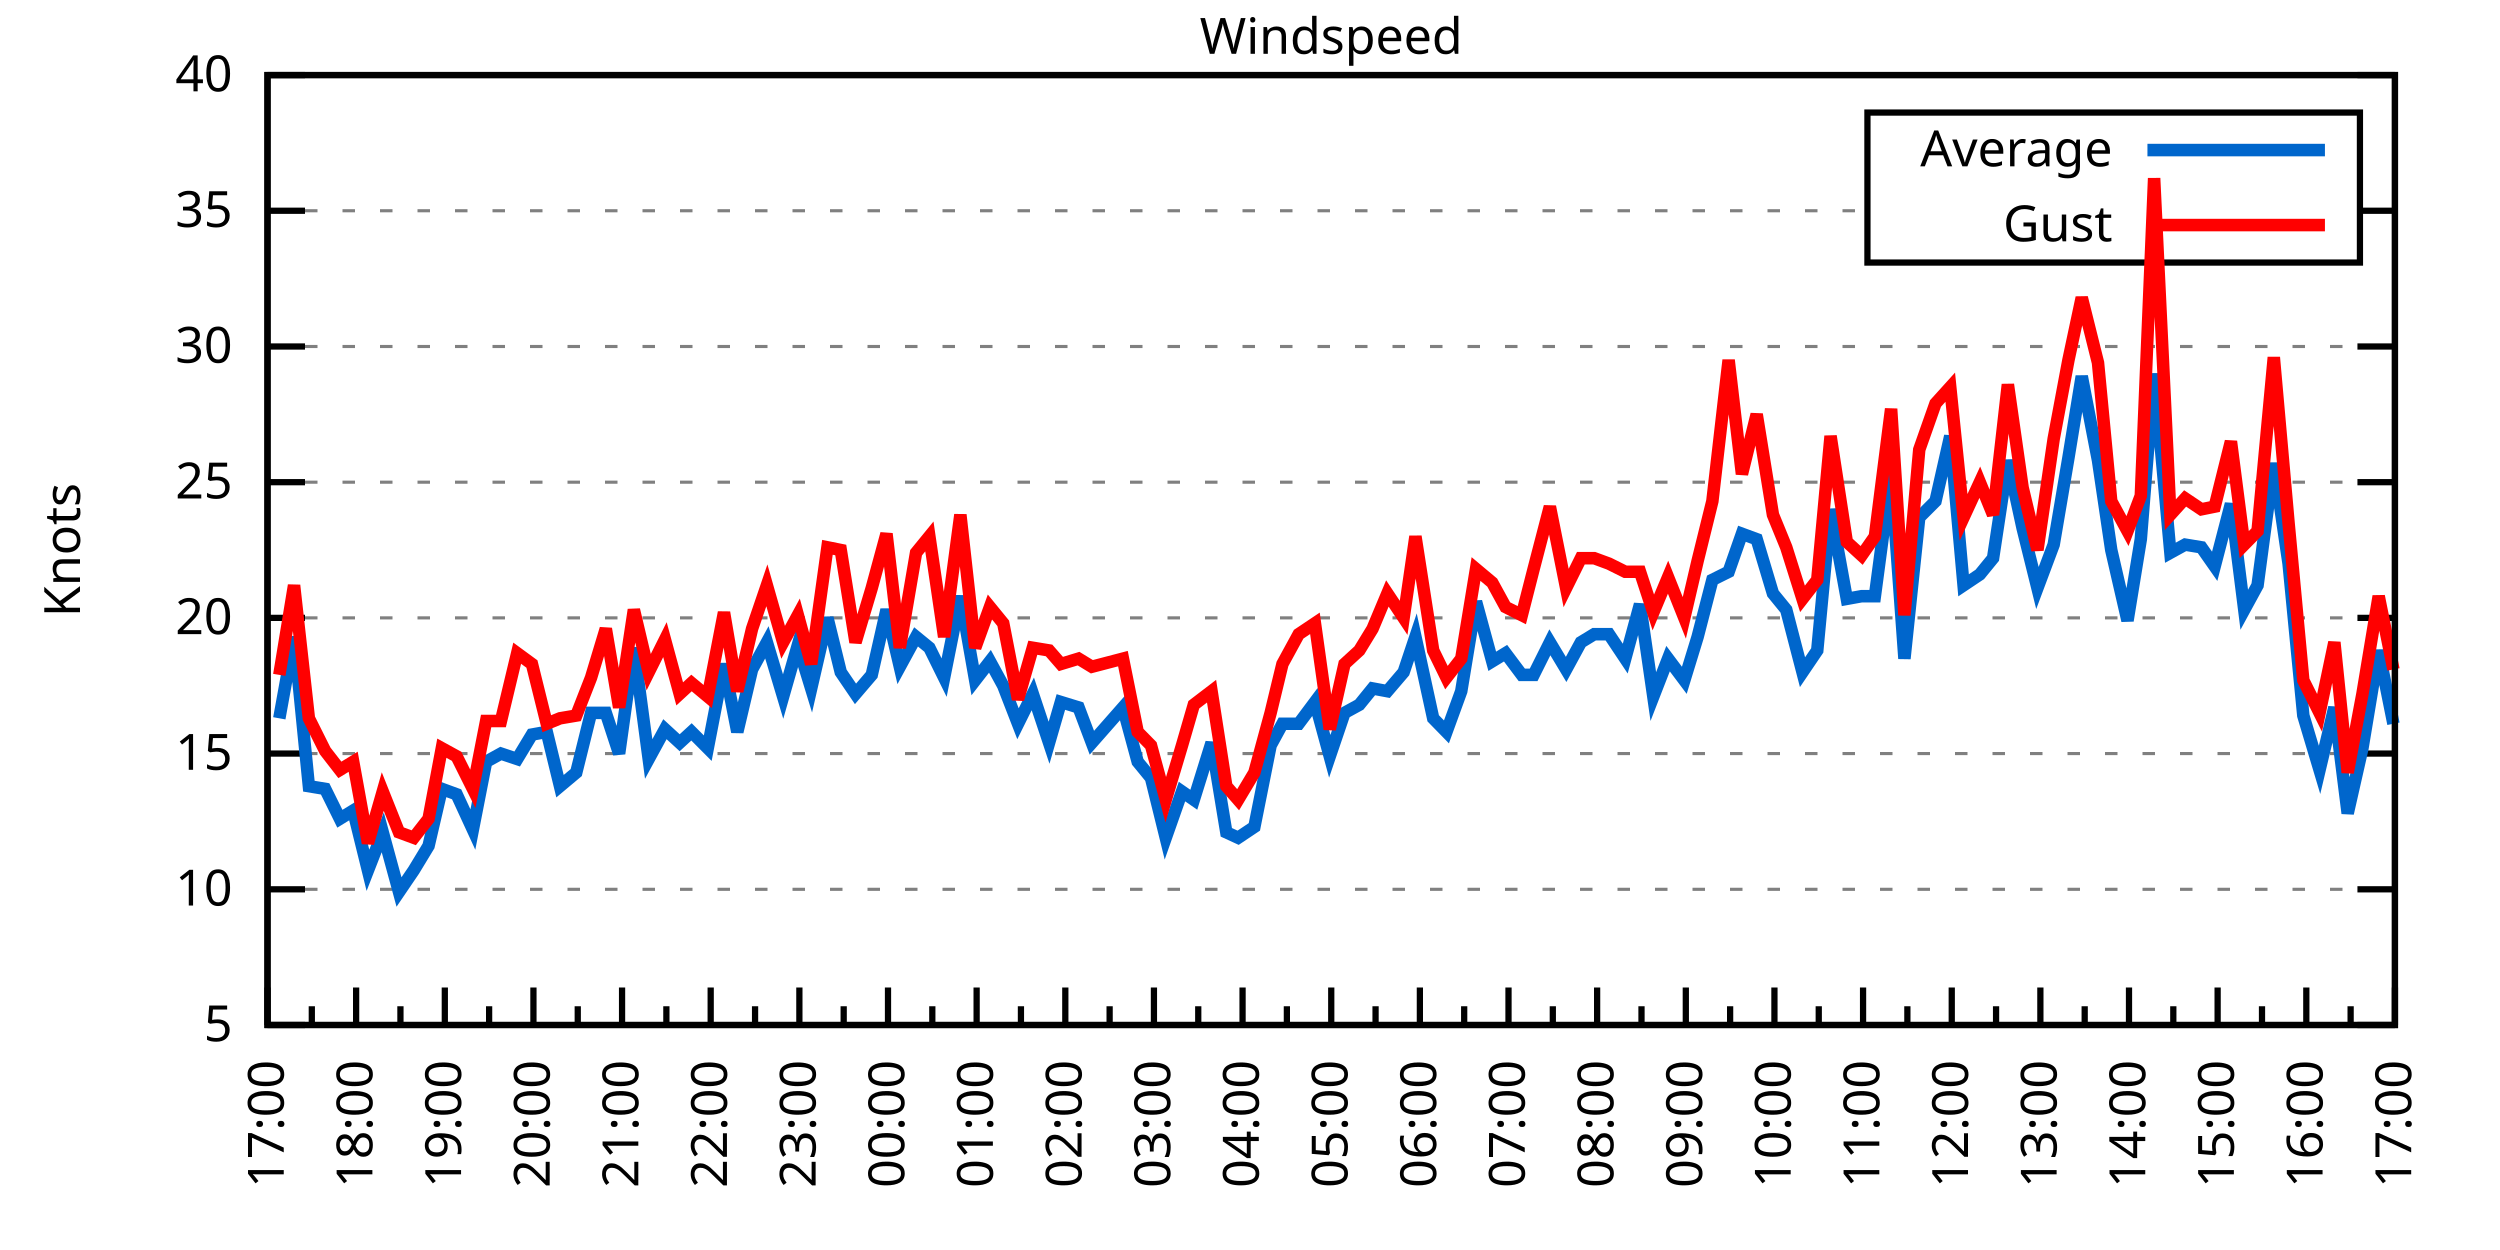
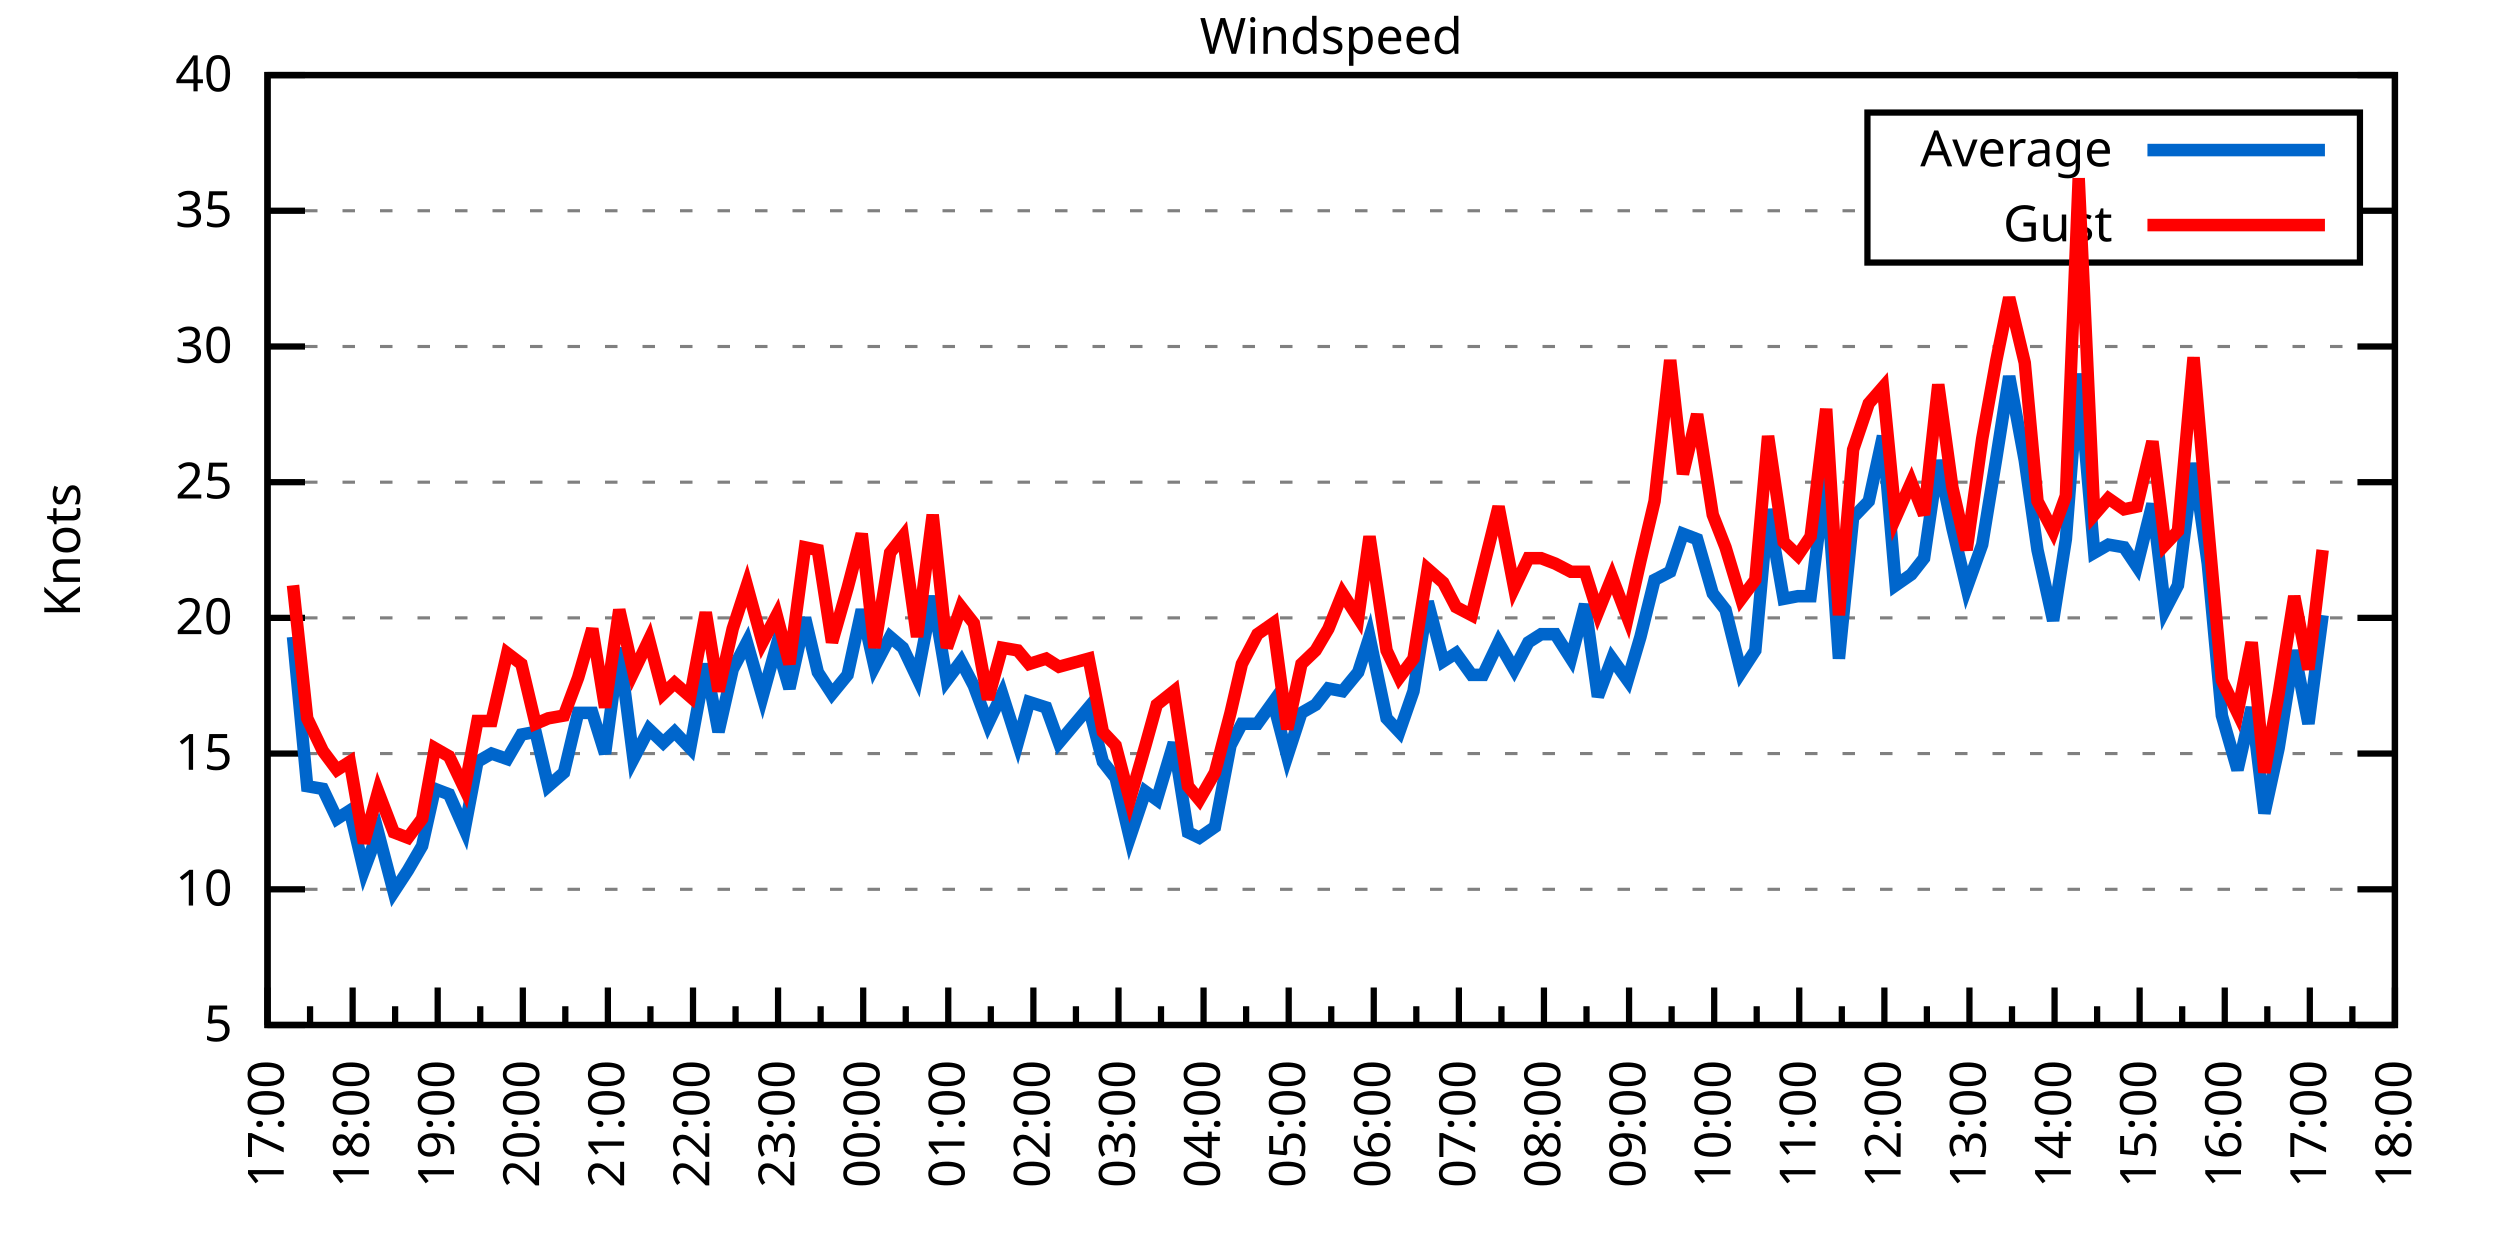
<svg xmlns="http://www.w3.org/2000/svg" xmlns:xlink="http://www.w3.org/1999/xlink" width="400" height="200" viewBox="0 0 400 200">
  <g id="gnuplot_canvas">
    <rect x="0" y="0" width="400" height="200" fill="none" />
    <defs>
      <circle id="gpDot" r="0.5" stroke-width="0.5" stroke="currentColor" />
      <path id="gpPt0" stroke-width="0.333" stroke="currentColor" d="M-1,0 h2 M0,-1 v2" />
      <path id="gpPt1" stroke-width="0.333" stroke="currentColor" d="M-1,-1 L1,1 M1,-1 L-1,1" />
      <path id="gpPt2" stroke-width="0.333" stroke="currentColor" d="M-1,0 L1,0 M0,-1 L0,1 M-1,-1 L1,1 M-1,1 L1,-1" />
      <rect id="gpPt3" stroke-width="0.333" stroke="currentColor" x="-1" y="-1" width="2" height="2" />
      <rect id="gpPt4" stroke-width="0.333" stroke="currentColor" fill="currentColor" x="-1" y="-1" width="2" height="2" />
      <circle id="gpPt5" stroke-width="0.333" stroke="currentColor" cx="0" cy="0" r="1" />
      <use xlink:href="#gpPt5" id="gpPt6" fill="currentColor" stroke="none" />
      <path id="gpPt7" stroke-width="0.333" stroke="currentColor" d="M0,-1.33 L-1.33,0.67 L1.33,0.67 z" />
      <use xlink:href="#gpPt7" id="gpPt8" fill="currentColor" stroke="none" />
      <use xlink:href="#gpPt7" id="gpPt9" stroke="currentColor" transform="rotate(180)" />
      <use xlink:href="#gpPt9" id="gpPt10" fill="currentColor" stroke="none" />
      <use xlink:href="#gpPt3" id="gpPt11" stroke="currentColor" transform="rotate(45)" />
      <use xlink:href="#gpPt11" id="gpPt12" fill="currentColor" stroke="none" />
      <path id="gpPt13" stroke-width="0.333" stroke="currentColor" d="M0,1.330 L1.265,0.411 L0.782,-1.067 L-0.782,-1.076 L-1.265,0.411 z" />
      <use xlink:href="#gpPt13" id="gpPt14" fill="currentColor" stroke="none" />
      <filter id="textbox" filterUnits="objectBoundingBox" x="0" y="0" height="1" width="1">
        <feFlood flood-color="white" flood-opacity="1" result="bgnd" />
        <feComposite in="SourceGraphic" in2="bgnd" operator="atop" />
      </filter>
      <filter id="greybox" filterUnits="objectBoundingBox" x="0" y="0" height="1" width="1">
        <feFlood flood-color="lightgrey" flood-opacity="1" result="grey" />
        <feComposite in="SourceGraphic" in2="grey" operator="atop" />
      </filter>
    </defs>
    <g fill="none" color="white" stroke="currentColor" stroke-width="1.00" stroke-linecap="butt" stroke-linejoin="miter">
</g>
    <g fill="none" color="black" stroke="currentColor" stroke-width="1.00" stroke-linecap="butt" stroke-linejoin="miter">
      <g stroke="none" shape-rendering="crispEdges">
        <polygon fill="rgb(255, 255, 255)" points="42.80,164.00 383.18,164.00 383.18,12.02 42.80,12.02 " />
      </g>
    </g>
    <g fill="none" color="black" stroke="currentColor" stroke-width="1.00" stroke-linecap="butt" stroke-linejoin="miter">
</g>
    <g fill="none" color="black" stroke="black" stroke-width="0.50" stroke-linecap="butt" stroke-linejoin="miter">
</g>
    <g fill="none" color="gray" stroke="currentColor" stroke-width="0.50" stroke-linecap="butt" stroke-linejoin="miter">
      <path stroke="gray" stroke-dasharray="2,4" class="gridline" d="M42.80,164.00 L383.19,164.00  " />
    </g>
    <g fill="none" color="gray" stroke="gray" stroke-width="1.00" stroke-linecap="butt" stroke-linejoin="miter">
</g>
    <g fill="none" color="black" stroke="currentColor" stroke-width="1.00" stroke-linecap="butt" stroke-linejoin="miter">
      <path stroke="black" d="M42.80,164.00 L48.80,164.00 M383.19,164.00 L377.19,164.00  " />
      <g transform="translate(37.20,166.60)" stroke="none" fill="black" font-family="Sans" font-size="8.00" text-anchor="end">
        <text>
          <tspan font-family="Sans"> 5</tspan>
        </text>
      </g>
    </g>
    <g fill="none" color="black" stroke="currentColor" stroke-width="1.00" stroke-linecap="butt" stroke-linejoin="miter">
</g>
    <g fill="none" color="black" stroke="black" stroke-width="0.50" stroke-linecap="butt" stroke-linejoin="miter">
</g>
    <g fill="none" color="gray" stroke="currentColor" stroke-width="0.50" stroke-linecap="butt" stroke-linejoin="miter">
      <path stroke="gray" stroke-dasharray="2,4" class="gridline" d="M42.80,142.29 L383.19,142.29  " />
    </g>
    <g fill="none" color="gray" stroke="gray" stroke-width="1.00" stroke-linecap="butt" stroke-linejoin="miter">
</g>
    <g fill="none" color="black" stroke="currentColor" stroke-width="1.00" stroke-linecap="butt" stroke-linejoin="miter">
      <path stroke="black" d="M42.80,142.29 L48.80,142.29 M383.19,142.29 L377.19,142.29  " />
      <g transform="translate(37.20,144.89)" stroke="none" fill="black" font-family="Sans" font-size="8.00" text-anchor="end">
        <text>
          <tspan font-family="Sans"> 10</tspan>
        </text>
      </g>
    </g>
    <g fill="none" color="black" stroke="currentColor" stroke-width="1.00" stroke-linecap="butt" stroke-linejoin="miter">
</g>
    <g fill="none" color="black" stroke="black" stroke-width="0.50" stroke-linecap="butt" stroke-linejoin="miter">
</g>
    <g fill="none" color="gray" stroke="currentColor" stroke-width="0.50" stroke-linecap="butt" stroke-linejoin="miter">
      <path stroke="gray" stroke-dasharray="2,4" class="gridline" d="M42.80,120.57 L383.19,120.57  " />
    </g>
    <g fill="none" color="gray" stroke="gray" stroke-width="1.00" stroke-linecap="butt" stroke-linejoin="miter">
</g>
    <g fill="none" color="black" stroke="currentColor" stroke-width="1.00" stroke-linecap="butt" stroke-linejoin="miter">
      <path stroke="black" d="M42.80,120.57 L48.80,120.57 M383.19,120.57 L377.19,120.57  " />
      <g transform="translate(37.20,123.17)" stroke="none" fill="black" font-family="Sans" font-size="8.00" text-anchor="end">
        <text>
          <tspan font-family="Sans"> 15</tspan>
        </text>
      </g>
    </g>
    <g fill="none" color="black" stroke="currentColor" stroke-width="1.00" stroke-linecap="butt" stroke-linejoin="miter">
</g>
    <g fill="none" color="black" stroke="black" stroke-width="0.50" stroke-linecap="butt" stroke-linejoin="miter">
</g>
    <g fill="none" color="gray" stroke="currentColor" stroke-width="0.50" stroke-linecap="butt" stroke-linejoin="miter">
      <path stroke="gray" stroke-dasharray="2,4" class="gridline" d="M42.80,98.86 L383.19,98.86  " />
    </g>
    <g fill="none" color="gray" stroke="gray" stroke-width="1.00" stroke-linecap="butt" stroke-linejoin="miter">
</g>
    <g fill="none" color="black" stroke="currentColor" stroke-width="1.00" stroke-linecap="butt" stroke-linejoin="miter">
      <path stroke="black" d="M42.80,98.86 L48.80,98.86 M383.19,98.86 L377.19,98.86  " />
      <g transform="translate(37.20,101.46)" stroke="none" fill="black" font-family="Sans" font-size="8.00" text-anchor="end">
        <text>
          <tspan font-family="Sans"> 20</tspan>
        </text>
      </g>
    </g>
    <g fill="none" color="black" stroke="currentColor" stroke-width="1.00" stroke-linecap="butt" stroke-linejoin="miter">
</g>
    <g fill="none" color="black" stroke="black" stroke-width="0.50" stroke-linecap="butt" stroke-linejoin="miter">
</g>
    <g fill="none" color="gray" stroke="currentColor" stroke-width="0.50" stroke-linecap="butt" stroke-linejoin="miter">
      <path stroke="gray" stroke-dasharray="2,4" class="gridline" d="M42.80,77.15 L383.19,77.15  " />
    </g>
    <g fill="none" color="gray" stroke="gray" stroke-width="1.00" stroke-linecap="butt" stroke-linejoin="miter">
</g>
    <g fill="none" color="black" stroke="currentColor" stroke-width="1.00" stroke-linecap="butt" stroke-linejoin="miter">
      <path stroke="black" d="M42.80,77.15 L48.80,77.15 M383.19,77.15 L377.19,77.15  " />
      <g transform="translate(37.20,79.75)" stroke="none" fill="black" font-family="Sans" font-size="8.00" text-anchor="end">
        <text>
          <tspan font-family="Sans"> 25</tspan>
        </text>
      </g>
    </g>
    <g fill="none" color="black" stroke="currentColor" stroke-width="1.00" stroke-linecap="butt" stroke-linejoin="miter">
</g>
    <g fill="none" color="black" stroke="black" stroke-width="0.50" stroke-linecap="butt" stroke-linejoin="miter">
</g>
    <g fill="none" color="gray" stroke="currentColor" stroke-width="0.50" stroke-linecap="butt" stroke-linejoin="miter">
      <path stroke="gray" stroke-dasharray="2,4" class="gridline" d="M42.80,55.44 L383.19,55.44  " />
    </g>
    <g fill="none" color="gray" stroke="gray" stroke-width="1.00" stroke-linecap="butt" stroke-linejoin="miter">
</g>
    <g fill="none" color="black" stroke="currentColor" stroke-width="1.00" stroke-linecap="butt" stroke-linejoin="miter">
      <path stroke="black" d="M42.80,55.44 L48.80,55.44 M383.19,55.44 L377.19,55.44  " />
      <g transform="translate(37.20,58.04)" stroke="none" fill="black" font-family="Sans" font-size="8.00" text-anchor="end">
        <text>
          <tspan font-family="Sans"> 30</tspan>
        </text>
      </g>
    </g>
    <g fill="none" color="black" stroke="currentColor" stroke-width="1.00" stroke-linecap="butt" stroke-linejoin="miter">
</g>
    <g fill="none" color="black" stroke="black" stroke-width="0.50" stroke-linecap="butt" stroke-linejoin="miter">
</g>
    <g fill="none" color="gray" stroke="currentColor" stroke-width="0.50" stroke-linecap="butt" stroke-linejoin="miter">
      <path stroke="gray" stroke-dasharray="2,4" class="gridline" d="M42.80,33.72 L298.79,33.72 M377.59,33.72 L383.19,33.72  " />
    </g>
    <g fill="none" color="gray" stroke="gray" stroke-width="1.00" stroke-linecap="butt" stroke-linejoin="miter">
</g>
    <g fill="none" color="black" stroke="currentColor" stroke-width="1.00" stroke-linecap="butt" stroke-linejoin="miter">
      <path stroke="black" d="M42.80,33.72 L48.80,33.72 M383.19,33.72 L377.19,33.72  " />
      <g transform="translate(37.20,36.32)" stroke="none" fill="black" font-family="Sans" font-size="8.00" text-anchor="end">
        <text>
          <tspan font-family="Sans"> 35</tspan>
        </text>
      </g>
    </g>
    <g fill="none" color="black" stroke="currentColor" stroke-width="1.00" stroke-linecap="butt" stroke-linejoin="miter">
</g>
    <g fill="none" color="black" stroke="black" stroke-width="0.50" stroke-linecap="butt" stroke-linejoin="miter">
</g>
    <g fill="none" color="gray" stroke="currentColor" stroke-width="0.50" stroke-linecap="butt" stroke-linejoin="miter">
      <path stroke="gray" stroke-dasharray="2,4" class="gridline" d="M42.80,12.01 L383.19,12.01  " />
    </g>
    <g fill="none" color="gray" stroke="gray" stroke-width="1.00" stroke-linecap="butt" stroke-linejoin="miter">
</g>
    <g fill="none" color="black" stroke="currentColor" stroke-width="1.00" stroke-linecap="butt" stroke-linejoin="miter">
      <path stroke="black" d="M42.80,12.01 L48.80,12.01 M383.19,12.01 L377.19,12.01  " />
      <g transform="translate(37.20,14.61)" stroke="none" fill="black" font-family="Sans" font-size="8.00" text-anchor="end">
        <text>
          <tspan font-family="Sans"> 40</tspan>
        </text>
      </g>
    </g>
    <g fill="none" color="black" stroke="currentColor" stroke-width="1.00" stroke-linecap="butt" stroke-linejoin="miter">
      <path stroke="black" d="M42.80,164.00 L42.80,158.00  " />
      <g transform="translate(45.40,169.60) rotate(270)" stroke="none" fill="black" font-family="Sans" font-size="8.00" text-anchor="end">
        <text>
          <tspan font-family="Sans">17:00</tspan>
        </text>
      </g>
    </g>
    <g fill="none" color="black" stroke="currentColor" stroke-width="1.00" stroke-linecap="butt" stroke-linejoin="miter">
-       <path stroke="black" d="M49.89,164.00 L49.89,161.00 M56.98,164.00 L56.98,158.00  " />
-       <g transform="translate(59.58,169.60) rotate(270)" stroke="none" fill="black" font-family="Sans" font-size="8.00" text-anchor="end">
+       <path stroke="black" d="M49.61,164.00 L49.61,161.00 M56.42,164.00 L56.42,158.00  " />
+       <g transform="translate(59.02,169.60) rotate(270)" stroke="none" fill="black" font-family="Sans" font-size="8.00" text-anchor="end">
        <text>
          <tspan font-family="Sans">18:00</tspan>
        </text>
      </g>
    </g>
    <g fill="none" color="black" stroke="currentColor" stroke-width="1.00" stroke-linecap="butt" stroke-linejoin="miter">
-       <path stroke="black" d="M64.07,164.00 L64.07,161.00 M71.17,164.00 L71.17,158.00  " />
-       <g transform="translate(73.77,169.60) rotate(270)" stroke="none" fill="black" font-family="Sans" font-size="8.00" text-anchor="end">
+       <path stroke="black" d="M63.22,164.00 L63.22,161.00 M70.03,164.00 L70.03,158.00  " />
+       <g transform="translate(72.63,169.60) rotate(270)" stroke="none" fill="black" font-family="Sans" font-size="8.00" text-anchor="end">
        <text>
          <tspan font-family="Sans">19:00</tspan>
        </text>
      </g>
    </g>
    <g fill="none" color="black" stroke="currentColor" stroke-width="1.00" stroke-linecap="butt" stroke-linejoin="miter">
-       <path stroke="black" d="M78.26,164.00 L78.26,161.00 M85.35,164.00 L85.35,158.00  " />
-       <g transform="translate(87.95,169.60) rotate(270)" stroke="none" fill="black" font-family="Sans" font-size="8.00" text-anchor="end">
+       <path stroke="black" d="M76.84,164.00 L76.84,161.00 M83.65,164.00 L83.65,158.00  " />
+       <g transform="translate(86.25,169.60) rotate(270)" stroke="none" fill="black" font-family="Sans" font-size="8.00" text-anchor="end">
        <text>
          <tspan font-family="Sans">20:00</tspan>
        </text>
      </g>
    </g>
    <g fill="none" color="black" stroke="currentColor" stroke-width="1.00" stroke-linecap="butt" stroke-linejoin="miter">
-       <path stroke="black" d="M92.44,164.00 L92.44,161.00 M99.53,164.00 L99.53,158.00  " />
-       <g transform="translate(102.13,169.60) rotate(270)" stroke="none" fill="black" font-family="Sans" font-size="8.00" text-anchor="end">
+       <path stroke="black" d="M90.45,164.00 L90.45,161.00 M97.26,164.00 L97.26,158.00  " />
+       <g transform="translate(99.86,169.60) rotate(270)" stroke="none" fill="black" font-family="Sans" font-size="8.00" text-anchor="end">
        <text>
          <tspan font-family="Sans">21:00</tspan>
        </text>
      </g>
    </g>
    <g fill="none" color="black" stroke="currentColor" stroke-width="1.00" stroke-linecap="butt" stroke-linejoin="miter">
-       <path stroke="black" d="M106.62,164.00 L106.62,161.00 M113.71,164.00 L113.71,158.00  " />
-       <g transform="translate(116.31,169.60) rotate(270)" stroke="none" fill="black" font-family="Sans" font-size="8.00" text-anchor="end">
+       <path stroke="black" d="M104.07,164.00 L104.07,161.00 M110.88,164.00 L110.88,158.00  " />
+       <g transform="translate(113.48,169.60) rotate(270)" stroke="none" fill="black" font-family="Sans" font-size="8.00" text-anchor="end">
        <text>
          <tspan font-family="Sans">22:00</tspan>
        </text>
      </g>
    </g>
    <g fill="none" color="black" stroke="currentColor" stroke-width="1.00" stroke-linecap="butt" stroke-linejoin="miter">
-       <path stroke="black" d="M120.81,164.00 L120.81,161.00 M127.90,164.00 L127.90,158.00  " />
-       <g transform="translate(130.50,169.60) rotate(270)" stroke="none" fill="black" font-family="Sans" font-size="8.00" text-anchor="end">
+       <path stroke="black" d="M117.69,164.00 L117.69,161.00 M124.49,164.00 L124.49,158.00  " />
+       <g transform="translate(127.09,169.60) rotate(270)" stroke="none" fill="black" font-family="Sans" font-size="8.00" text-anchor="end">
        <text>
          <tspan font-family="Sans">23:00</tspan>
        </text>
      </g>
    </g>
    <g fill="none" color="black" stroke="currentColor" stroke-width="1.00" stroke-linecap="butt" stroke-linejoin="miter">
-       <path stroke="black" d="M134.99,164.00 L134.99,161.00 M142.08,164.00 L142.08,158.00  " />
-       <g transform="translate(144.68,169.60) rotate(270)" stroke="none" fill="black" font-family="Sans" font-size="8.00" text-anchor="end">
+       <path stroke="black" d="M131.30,164.00 L131.30,161.00 M138.11,164.00 L138.11,158.00  " />
+       <g transform="translate(140.71,169.60) rotate(270)" stroke="none" fill="black" font-family="Sans" font-size="8.00" text-anchor="end">
        <text>
          <tspan font-family="Sans">00:00</tspan>
        </text>
      </g>
    </g>
    <g fill="none" color="black" stroke="currentColor" stroke-width="1.00" stroke-linecap="butt" stroke-linejoin="miter">
-       <path stroke="black" d="M149.17,164.00 L149.17,161.00 M156.26,164.00 L156.26,158.00  " />
-       <g transform="translate(158.86,169.60) rotate(270)" stroke="none" fill="black" font-family="Sans" font-size="8.00" text-anchor="end">
+       <path stroke="black" d="M144.92,164.00 L144.92,161.00 M151.72,164.00 L151.72,158.00  " />
+       <g transform="translate(154.32,169.60) rotate(270)" stroke="none" fill="black" font-family="Sans" font-size="8.00" text-anchor="end">
        <text>
          <tspan font-family="Sans">01:00</tspan>
        </text>
      </g>
    </g>
    <g fill="none" color="black" stroke="currentColor" stroke-width="1.00" stroke-linecap="butt" stroke-linejoin="miter">
-       <path stroke="black" d="M163.35,164.00 L163.35,161.00 M170.45,164.00 L170.45,158.00  " />
-       <g transform="translate(173.05,169.60) rotate(270)" stroke="none" fill="black" font-family="Sans" font-size="8.00" text-anchor="end">
+       <path stroke="black" d="M158.53,164.00 L158.53,161.00 M165.34,164.00 L165.34,158.00  " />
+       <g transform="translate(167.94,169.60) rotate(270)" stroke="none" fill="black" font-family="Sans" font-size="8.00" text-anchor="end">
        <text>
          <tspan font-family="Sans">02:00</tspan>
        </text>
      </g>
    </g>
    <g fill="none" color="black" stroke="currentColor" stroke-width="1.00" stroke-linecap="butt" stroke-linejoin="miter">
-       <path stroke="black" d="M177.54,164.00 L177.54,161.00 M184.63,164.00 L184.63,158.00  " />
-       <g transform="translate(187.23,169.60) rotate(270)" stroke="none" fill="black" font-family="Sans" font-size="8.00" text-anchor="end">
+       <path stroke="black" d="M172.15,164.00 L172.15,161.00 M178.96,164.00 L178.96,158.00  " />
+       <g transform="translate(181.56,169.60) rotate(270)" stroke="none" fill="black" font-family="Sans" font-size="8.00" text-anchor="end">
        <text>
          <tspan font-family="Sans">03:00</tspan>
        </text>
      </g>
    </g>
    <g fill="none" color="black" stroke="currentColor" stroke-width="1.00" stroke-linecap="butt" stroke-linejoin="miter">
-       <path stroke="black" d="M191.72,164.00 L191.72,161.00 M198.81,164.00 L198.81,158.00  " />
-       <g transform="translate(201.41,169.60) rotate(270)" stroke="none" fill="black" font-family="Sans" font-size="8.00" text-anchor="end">
+       <path stroke="black" d="M185.76,164.00 L185.76,161.00 M192.57,164.00 L192.57,158.00  " />
+       <g transform="translate(195.17,169.60) rotate(270)" stroke="none" fill="black" font-family="Sans" font-size="8.00" text-anchor="end">
        <text>
          <tspan font-family="Sans">04:00</tspan>
        </text>
      </g>
    </g>
    <g fill="none" color="black" stroke="currentColor" stroke-width="1.00" stroke-linecap="butt" stroke-linejoin="miter">
-       <path stroke="black" d="M205.90,164.00 L205.90,161.00 M213.00,164.00 L213.00,158.00  " />
-       <g transform="translate(215.60,169.60) rotate(270)" stroke="none" fill="black" font-family="Sans" font-size="8.00" text-anchor="end">
+       <path stroke="black" d="M199.38,164.00 L199.38,161.00 M206.19,164.00 L206.19,158.00  " />
+       <g transform="translate(208.79,169.60) rotate(270)" stroke="none" fill="black" font-family="Sans" font-size="8.00" text-anchor="end">
        <text>
          <tspan font-family="Sans">05:00</tspan>
        </text>
      </g>
    </g>
    <g fill="none" color="black" stroke="currentColor" stroke-width="1.00" stroke-linecap="butt" stroke-linejoin="miter">
-       <path stroke="black" d="M220.09,164.00 L220.09,161.00 M227.18,164.00 L227.18,158.00  " />
-       <g transform="translate(229.78,169.60) rotate(270)" stroke="none" fill="black" font-family="Sans" font-size="8.00" text-anchor="end">
+       <path stroke="black" d="M213.00,164.00 L213.00,161.00 M219.80,164.00 L219.80,158.00  " />
+       <g transform="translate(222.40,169.60) rotate(270)" stroke="none" fill="black" font-family="Sans" font-size="8.00" text-anchor="end">
        <text>
          <tspan font-family="Sans">06:00</tspan>
        </text>
      </g>
    </g>
    <g fill="none" color="black" stroke="currentColor" stroke-width="1.00" stroke-linecap="butt" stroke-linejoin="miter">
-       <path stroke="black" d="M234.27,164.00 L234.27,161.00 M241.36,164.00 L241.36,158.00  " />
-       <g transform="translate(243.96,169.60) rotate(270)" stroke="none" fill="black" font-family="Sans" font-size="8.00" text-anchor="end">
+       <path stroke="black" d="M226.61,164.00 L226.61,161.00 M233.42,164.00 L233.42,158.00  " />
+       <g transform="translate(236.02,169.60) rotate(270)" stroke="none" fill="black" font-family="Sans" font-size="8.00" text-anchor="end">
        <text>
          <tspan font-family="Sans">07:00</tspan>
        </text>
      </g>
    </g>
    <g fill="none" color="black" stroke="currentColor" stroke-width="1.00" stroke-linecap="butt" stroke-linejoin="miter">
-       <path stroke="black" d="M248.45,164.00 L248.45,161.00 M255.54,164.00 L255.54,158.00  " />
-       <g transform="translate(258.14,169.60) rotate(270)" stroke="none" fill="black" font-family="Sans" font-size="8.00" text-anchor="end">
+       <path stroke="black" d="M240.23,164.00 L240.23,161.00 M247.03,164.00 L247.03,158.00  " />
+       <g transform="translate(249.63,169.60) rotate(270)" stroke="none" fill="black" font-family="Sans" font-size="8.00" text-anchor="end">
        <text>
          <tspan font-family="Sans">08:00</tspan>
        </text>
      </g>
    </g>
    <g fill="none" color="black" stroke="currentColor" stroke-width="1.00" stroke-linecap="butt" stroke-linejoin="miter">
-       <path stroke="black" d="M262.64,164.00 L262.64,161.00 M269.73,164.00 L269.73,158.00  " />
-       <g transform="translate(272.33,169.60) rotate(270)" stroke="none" fill="black" font-family="Sans" font-size="8.00" text-anchor="end">
+       <path stroke="black" d="M253.84,164.00 L253.84,161.00 M260.65,164.00 L260.65,158.00  " />
+       <g transform="translate(263.25,169.60) rotate(270)" stroke="none" fill="black" font-family="Sans" font-size="8.00" text-anchor="end">
        <text>
          <tspan font-family="Sans">09:00</tspan>
        </text>
      </g>
    </g>
    <g fill="none" color="black" stroke="currentColor" stroke-width="1.00" stroke-linecap="butt" stroke-linejoin="miter">
-       <path stroke="black" d="M276.82,164.00 L276.82,161.00 M283.91,164.00 L283.91,158.00  " />
-       <g transform="translate(286.51,169.60) rotate(270)" stroke="none" fill="black" font-family="Sans" font-size="8.00" text-anchor="end">
+       <path stroke="black" d="M267.46,164.00 L267.46,161.00 M274.27,164.00 L274.27,158.00  " />
+       <g transform="translate(276.87,169.60) rotate(270)" stroke="none" fill="black" font-family="Sans" font-size="8.00" text-anchor="end">
        <text>
          <tspan font-family="Sans">10:00</tspan>
        </text>
      </g>
    </g>
    <g fill="none" color="black" stroke="currentColor" stroke-width="1.00" stroke-linecap="butt" stroke-linejoin="miter">
-       <path stroke="black" d="M291.00,164.00 L291.00,161.00 M298.09,164.00 L298.09,158.00  " />
-       <g transform="translate(300.69,169.60) rotate(270)" stroke="none" fill="black" font-family="Sans" font-size="8.00" text-anchor="end">
+       <path stroke="black" d="M281.07,164.00 L281.07,161.00 M287.88,164.00 L287.88,158.00  " />
+       <g transform="translate(290.48,169.60) rotate(270)" stroke="none" fill="black" font-family="Sans" font-size="8.00" text-anchor="end">
        <text>
          <tspan font-family="Sans">11:00</tspan>
        </text>
      </g>
    </g>
    <g fill="none" color="black" stroke="currentColor" stroke-width="1.00" stroke-linecap="butt" stroke-linejoin="miter">
-       <path stroke="black" d="M305.18,164.00 L305.18,161.00 M312.28,164.00 L312.28,158.00  " />
-       <g transform="translate(314.88,169.60) rotate(270)" stroke="none" fill="black" font-family="Sans" font-size="8.00" text-anchor="end">
+       <path stroke="black" d="M294.69,164.00 L294.69,161.00 M301.50,164.00 L301.50,158.00  " />
+       <g transform="translate(304.10,169.60) rotate(270)" stroke="none" fill="black" font-family="Sans" font-size="8.00" text-anchor="end">
        <text>
          <tspan font-family="Sans">12:00</tspan>
        </text>
      </g>
    </g>
    <g fill="none" color="black" stroke="currentColor" stroke-width="1.00" stroke-linecap="butt" stroke-linejoin="miter">
-       <path stroke="black" d="M319.37,164.00 L319.37,161.00 M326.46,164.00 L326.46,158.00  " />
-       <g transform="translate(329.06,169.60) rotate(270)" stroke="none" fill="black" font-family="Sans" font-size="8.00" text-anchor="end">
+       <path stroke="black" d="M308.30,164.00 L308.30,161.00 M315.11,164.00 L315.11,158.00  " />
+       <g transform="translate(317.71,169.60) rotate(270)" stroke="none" fill="black" font-family="Sans" font-size="8.00" text-anchor="end">
        <text>
          <tspan font-family="Sans">13:00</tspan>
        </text>
      </g>
    </g>
    <g fill="none" color="black" stroke="currentColor" stroke-width="1.00" stroke-linecap="butt" stroke-linejoin="miter">
-       <path stroke="black" d="M333.55,164.00 L333.55,161.00 M340.64,164.00 L340.64,158.00  " />
-       <g transform="translate(343.24,169.60) rotate(270)" stroke="none" fill="black" font-family="Sans" font-size="8.00" text-anchor="end">
+       <path stroke="black" d="M321.92,164.00 L321.92,161.00 M328.73,164.00 L328.73,158.00  " />
+       <g transform="translate(331.33,169.60) rotate(270)" stroke="none" fill="black" font-family="Sans" font-size="8.00" text-anchor="end">
        <text>
          <tspan font-family="Sans">14:00</tspan>
        </text>
      </g>
    </g>
    <g fill="none" color="black" stroke="currentColor" stroke-width="1.00" stroke-linecap="butt" stroke-linejoin="miter">
-       <path stroke="black" d="M347.73,164.00 L347.73,161.00 M354.82,164.00 L354.82,158.00  " />
-       <g transform="translate(357.42,169.60) rotate(270)" stroke="none" fill="black" font-family="Sans" font-size="8.00" text-anchor="end">
+       <path stroke="black" d="M335.54,164.00 L335.54,161.00 M342.34,164.00 L342.34,158.00  " />
+       <g transform="translate(344.94,169.60) rotate(270)" stroke="none" fill="black" font-family="Sans" font-size="8.00" text-anchor="end">
        <text>
          <tspan font-family="Sans">15:00</tspan>
        </text>
      </g>
    </g>
    <g fill="none" color="black" stroke="currentColor" stroke-width="1.00" stroke-linecap="butt" stroke-linejoin="miter">
-       <path stroke="black" d="M361.92,164.00 L361.92,161.00 M369.01,164.00 L369.01,158.00  " />
-       <g transform="translate(371.61,169.60) rotate(270)" stroke="none" fill="black" font-family="Sans" font-size="8.00" text-anchor="end">
+       <path stroke="black" d="M349.15,164.00 L349.15,161.00 M355.96,164.00 L355.96,158.00  " />
+       <g transform="translate(358.56,169.60) rotate(270)" stroke="none" fill="black" font-family="Sans" font-size="8.00" text-anchor="end">
        <text>
          <tspan font-family="Sans">16:00</tspan>
        </text>
      </g>
    </g>
    <g fill="none" color="black" stroke="currentColor" stroke-width="1.00" stroke-linecap="butt" stroke-linejoin="miter">
-       <path stroke="black" d="M376.10,164.00 L376.10,161.00 M383.19,164.00 L383.19,158.00  " />
+       <path stroke="black" d="M362.77,164.00 L362.77,161.00 M369.57,164.00 L369.57,158.00  " />
+       <g transform="translate(372.17,169.60) rotate(270)" stroke="none" fill="black" font-family="Sans" font-size="8.00" text-anchor="end">
+         <text>
+           <tspan font-family="Sans">17:00</tspan>
+         </text>
+       </g>
+     </g>
+     <g fill="none" color="black" stroke="currentColor" stroke-width="1.00" stroke-linecap="butt" stroke-linejoin="miter">
+       <path stroke="black" d="M376.38,164.00 L376.38,161.00 M383.19,164.00 L383.19,158.00  " />
      <g transform="translate(385.79,169.60) rotate(270)" stroke="none" fill="black" font-family="Sans" font-size="8.00" text-anchor="end">
        <text>
-           <tspan font-family="Sans">17:00</tspan>
+           <tspan font-family="Sans">18:00</tspan>
        </text>
      </g>
    </g>
    <g fill="none" color="black" stroke="currentColor" stroke-width="1.00" stroke-linecap="butt" stroke-linejoin="miter">
</g>
    <g fill="none" color="black" stroke="currentColor" stroke-width="1.00" stroke-linecap="butt" stroke-linejoin="miter">
      <path stroke="black" d="M42.80,12.01 L42.80,164.00 L383.19,164.00 L383.19,12.01 L42.80,12.01 Z  " />
    </g>
    <g fill="none" color="black" stroke="currentColor" stroke-width="1.00" stroke-linecap="butt" stroke-linejoin="miter">
      <g transform="translate(12.80,88.01) rotate(270)" stroke="none" fill="black" font-family="Sans" font-size="8.00" text-anchor="middle">
        <text>
          <tspan font-family="Sans">Knots</tspan>
        </text>
      </g>
    </g>
    <g fill="none" color="black" stroke="currentColor" stroke-width="1.00" stroke-linecap="butt" stroke-linejoin="miter">
</g>
    <g fill="none" color="black" stroke="currentColor" stroke-width="1.00" stroke-linecap="butt" stroke-linejoin="miter">
      <path stroke="black" d="M298.79,42.01 L298.79,18.01 L377.59,18.01 L377.59,42.01 L298.79,42.01 Z  " />
    </g>
    <g id="Windspeed_plot_1">
      <g fill="none" color="white" stroke="black" stroke-width="2.00" stroke-linecap="butt" stroke-linejoin="miter">
</g>
      <g fill="none" color="black" stroke="currentColor" stroke-width="2.00" stroke-linecap="butt" stroke-linejoin="miter">
        <g transform="translate(337.99,26.61)" stroke="none" fill="black" font-family="Sans" font-size="8.00" text-anchor="end">
          <text>
            <tspan font-family="Sans">Average</tspan>
          </text>
        </g>
      </g>
      <g fill="none" color="black" stroke="currentColor" stroke-width="2.00" stroke-linecap="butt" stroke-linejoin="miter">
-         <path stroke="rgb(  0, 102, 204)" d="M343.59,24.01 L371.99,24.01 M44.69,114.93 L47.05,101.90 L49.42,125.79 L52.02,126.22 L54.38,131.00 L56.51,129.69   L58.87,139.25 L61.24,133.17 L63.84,142.72 L66.20,139.25 L68.57,135.34 L70.69,126.22 L73.06,127.09 L75.66,132.73   L77.78,121.88 L80.15,120.57 L82.75,121.44 L85.11,117.53 L87.48,117.10 L89.60,125.79 L92.20,123.61 L94.57,114.06   L96.93,114.06 L99.06,120.57 L101.42,103.64 L103.79,121.44 L106.39,116.67 L108.75,118.84 L110.64,117.10 L113.24,119.71   L115.84,106.24 L117.97,117.10 L120.33,107.11 L122.70,102.77 L125.30,111.45 L127.66,103.20 L129.79,110.15 L132.39,98.86   L134.52,107.55 L136.88,111.02 L139.48,107.98 L141.84,97.56 L143.97,106.68 L146.57,101.90 L148.70,103.64 L151.06,108.42   L153.66,95.39 L156.03,108.85 L158.39,105.81 L160.52,109.72 L162.88,115.80 L165.25,111.02 L167.85,118.84 L169.74,112.32   L172.57,113.19 L174.70,118.84 L179.67,113.19 L182.03,121.88 L184.16,124.48 L186.52,134.04 L189.12,126.65 L191.01,127.96   L193.85,118.84 L196.21,133.17 L198.10,134.04 L200.70,132.30 L203.30,119.27 L205.19,115.80 L207.79,115.80 L210.39,112.32   L212.76,121.01 L215.12,114.06 L217.49,112.76 L219.61,110.15 L221.98,110.59 L224.58,107.55 L226.47,101.90 L229.31,114.93   L231.43,117.10 L233.80,110.59 L236.16,96.26 L238.76,105.81 L240.89,104.51 L243.49,107.98 L245.38,107.98 L247.98,102.77   L250.58,107.11 L252.94,102.77 L255.07,101.47 L257.43,101.47 L260.04,105.38 L262.40,96.69 L264.53,111.45 L266.89,105.38   L269.49,108.85 L271.62,101.90 L273.98,92.78 L276.58,91.48 L278.71,85.40 L281.07,86.27 L283.67,94.95 L285.80,97.56   L288.40,107.55 L290.76,104.07 L292.89,81.49 L295.49,95.82 L297.86,95.39 L299.98,95.39 L302.58,75.85 L304.71,105.38   L307.08,82.79 L309.68,80.19 L312.04,69.77 L314.17,93.65 L316.77,91.91 L318.89,89.31 L321.26,73.67 L323.62,84.53   L325.99,94.08 L328.59,87.14 L330.95,73.24 L333.08,60.21 L335.68,73.67 L337.80,88.00 L340.40,99.30 L342.53,86.27   L344.66,59.78 L347.26,88.44 L349.62,87.14 L352.22,87.57 L354.35,90.61 L356.95,80.62 L359.08,97.56 L361.21,93.65   L363.81,74.11 L366.17,90.18 L368.53,114.49 L371.13,123.18 L373.50,113.19 L375.63,130.13 L377.99,119.71 L380.59,104.07   L382.95,115.80  " />
+         <path stroke="rgb(  0, 102, 204)" d="M343.59,24.01 L371.99,24.01 M46.88,101.90 L49.15,125.79 L51.65,126.22 L53.92,131.00 L55.96,129.69 L58.23,139.25   L60.50,133.17 L63.00,142.72 L65.27,139.25 L67.54,135.34 L69.58,126.22 L71.85,127.09 L74.34,132.73 L76.39,121.88   L78.65,120.57 L81.15,121.44 L83.42,117.53 L85.69,117.10 L87.73,125.79 L90.23,123.61 L92.50,114.06 L94.77,114.06   L96.81,120.57 L99.08,103.64 L101.35,121.44 L103.84,116.67 L106.11,118.84 L107.93,117.10 L110.42,119.71 L112.92,106.24   L114.96,117.10 L117.23,107.11 L119.50,102.77 L122.00,111.45 L124.27,103.20 L126.31,110.15 L128.81,98.86 L130.85,107.55   L133.12,111.02 L135.61,107.98 L137.88,97.56 L139.92,106.68 L142.42,101.90 L144.46,103.64 L146.73,108.42 L149.23,95.39   L151.50,108.85 L153.77,105.81 L155.81,109.72 L158.08,115.80 L160.35,111.02 L162.84,118.84 L164.66,112.32 L167.38,113.19   L169.43,118.84 L174.19,113.19 L176.46,121.88 L178.50,124.48 L180.77,134.04 L183.27,126.65 L185.08,127.96 L187.81,118.84   L190.08,133.17 L191.89,134.04 L194.39,132.30 L196.88,119.27 L198.70,115.80 L201.19,115.80 L203.69,112.32 L205.96,121.01   L208.23,114.06 L210.50,112.76 L212.54,110.15 L214.81,110.59 L217.31,107.55 L219.12,101.90 L221.85,114.93 L223.89,117.10   L226.16,110.59 L228.43,96.26 L230.92,105.81 L232.96,104.51 L235.46,107.98 L237.28,107.98 L239.77,102.77 L242.27,107.11   L244.54,102.77 L246.58,101.47 L248.85,101.47 L251.35,105.38 L253.61,96.69 L255.66,111.45 L257.93,105.38 L260.42,108.85   L262.47,101.90 L264.73,92.78 L267.23,91.48 L269.27,85.40 L271.54,86.27 L274.04,94.95 L276.08,97.56 L278.58,107.55   L280.85,104.07 L282.89,81.49 L285.38,95.82 L287.65,95.39 L289.70,95.39 L292.19,75.85 L294.23,105.38 L296.50,82.79   L299.00,80.19 L301.27,69.77 L303.31,93.65 L305.81,91.91 L307.85,89.31 L310.12,73.67 L312.39,84.53 L314.66,94.08   L317.15,87.14 L319.42,73.24 L321.47,60.21 L323.96,73.67 L326.00,88.00 L328.50,99.30 L330.54,86.27 L332.59,59.78   L335.08,88.44 L337.35,87.14 L339.85,87.57 L341.89,90.61 L344.39,80.62 L346.43,97.56 L348.47,93.65 L350.97,74.11   L353.24,90.18 L355.50,114.49 L358.00,123.18 L360.27,113.19 L362.31,130.13 L364.58,119.71 L367.08,104.07 L369.35,115.80   L371.62,98.43  " />
      </g>
    </g>
    <g id="Windspeed_plot_2">
      <g fill="none" color="black" stroke="currentColor" stroke-width="2.00" stroke-linecap="butt" stroke-linejoin="miter">
        <g transform="translate(337.99,38.61)" stroke="none" fill="black" font-family="Sans" font-size="8.00" text-anchor="end">
          <text>
            <tspan font-family="Sans">Gust</tspan>
          </text>
        </g>
      </g>
      <g fill="none" color="black" stroke="currentColor" stroke-width="2.00" stroke-linecap="butt" stroke-linejoin="miter">
-         <path stroke="rgb(255,   0,   0)" d="M343.59,36.01 L371.99,36.01 M44.69,107.98 L47.05,93.65 L49.42,114.93 L52.02,120.14 L54.38,123.18 L56.51,121.88   L58.87,134.90 L61.24,126.65 L63.84,133.17 L66.20,134.04 L68.57,131.00 L70.69,119.71 L73.06,121.01 L75.66,126.22   L77.78,115.36 L80.15,115.36 L82.75,104.51 L85.11,106.24 L87.48,115.80 L89.60,114.93 L92.20,114.49 L94.57,108.42   L96.93,100.60 L99.06,113.19 L101.42,97.56 L103.79,107.55 L106.39,102.34 L108.75,111.02 L110.64,109.28 L113.24,111.45   L115.84,97.99 L117.97,110.59 L120.33,100.60 L122.70,93.65 L125.30,102.77 L127.66,98.43 L129.79,106.24 L132.39,87.57   L134.52,88.00 L136.88,102.77 L139.48,94.08 L141.84,85.40 L143.97,103.64 L146.57,88.44 L148.70,85.83 L151.06,101.90   L153.66,82.36 L156.03,103.64 L158.39,97.12 L160.52,99.73 L162.88,111.89 L165.25,103.64 L167.85,104.07 L169.74,106.24   L172.57,105.38 L174.70,106.68 L179.67,105.38 L182.03,117.10 L184.16,119.27 L186.52,127.96 L189.12,119.27 L191.01,112.76   L193.85,110.59 L196.21,125.79 L198.10,127.96 L200.70,123.61 L203.30,114.06 L205.19,106.24 L207.79,101.47 L210.39,99.73   L212.76,116.67 L215.12,106.24 L217.49,104.07 L219.61,100.60 L221.98,94.95 L224.58,98.86 L226.47,85.83 L229.31,104.07   L231.43,108.42 L233.80,105.38 L236.16,91.04 L238.76,93.22 L240.89,97.12 L243.49,98.43 L245.38,91.04 L247.98,81.06   L250.58,94.08 L252.94,89.31 L255.07,89.31 L257.43,90.18 L260.04,91.48 L262.40,91.48 L264.53,97.99 L266.89,92.35   L269.49,98.86 L271.62,89.74 L273.98,80.19 L276.58,57.61 L278.71,75.85 L281.07,66.29 L283.67,82.36 L285.80,87.57   L288.40,95.82 L290.76,92.78 L292.89,69.77 L295.49,86.70 L297.86,88.87 L299.98,85.83 L302.58,65.42 L304.71,98.43   L307.08,71.94 L309.68,64.56 L312.04,61.95 L314.17,82.79 L316.77,77.15 L318.89,82.36 L321.26,61.52 L323.62,78.02   L325.99,88.00 L328.59,70.20 L330.95,57.61 L333.08,47.62 L335.68,58.04 L337.80,80.19 L340.40,84.97 L342.53,79.32   L344.66,28.51 L347.26,82.36 L349.62,79.75 L352.22,81.49 L354.35,81.06 L356.95,70.63 L359.08,87.14 L361.21,84.97   L363.81,57.17 L366.17,83.66 L368.53,108.85 L371.13,114.06 L373.50,102.77 L375.63,123.61 L377.99,111.02 L380.59,95.39   L382.95,107.11  " />
+         <path stroke="rgb(255,   0,   0)" d="M343.59,36.01 L371.99,36.01 M46.88,93.65 L49.15,114.93 L51.65,120.14 L53.92,123.18 L55.96,121.88 L58.23,134.90   L60.50,126.65 L63.00,133.17 L65.27,134.04 L67.54,131.00 L69.58,119.71 L71.85,121.01 L74.34,126.22 L76.39,115.36   L78.65,115.36 L81.15,104.51 L83.42,106.24 L85.69,115.80 L87.73,114.93 L90.23,114.49 L92.50,108.42 L94.77,100.60   L96.81,113.19 L99.08,97.56 L101.35,107.55 L103.84,102.34 L106.11,111.02 L107.93,109.28 L110.42,111.45 L112.92,97.99   L114.96,110.59 L117.23,100.60 L119.50,93.65 L122.00,102.77 L124.27,98.43 L126.31,106.24 L128.81,87.57 L130.85,88.00   L133.12,102.77 L135.61,94.08 L137.88,85.40 L139.92,103.64 L142.42,88.44 L144.46,85.83 L146.73,101.90 L149.23,82.36   L151.50,103.64 L153.77,97.12 L155.81,99.73 L158.08,111.89 L160.35,103.64 L162.84,104.07 L164.66,106.24 L167.38,105.38   L169.43,106.68 L174.19,105.38 L176.46,117.10 L178.50,119.27 L180.77,127.96 L183.27,119.27 L185.08,112.76 L187.81,110.59   L190.08,125.79 L191.89,127.96 L194.39,123.61 L196.88,114.06 L198.70,106.24 L201.19,101.47 L203.69,99.73 L205.96,116.67   L208.23,106.24 L210.50,104.07 L212.54,100.60 L214.81,94.95 L217.31,98.86 L219.12,85.83 L221.85,104.07 L223.89,108.42   L226.16,105.38 L228.43,91.04 L230.92,93.22 L232.96,97.12 L235.46,98.43 L237.28,91.04 L239.77,81.06 L242.27,94.08   L244.54,89.31 L246.58,89.31 L248.85,90.18 L251.35,91.48 L253.61,91.48 L255.66,97.99 L257.93,92.35 L260.42,98.86   L262.47,89.74 L264.73,80.19 L267.23,57.61 L269.27,75.85 L271.54,66.29 L274.04,82.36 L276.08,87.57 L278.58,95.82   L280.85,92.78 L282.89,69.77 L285.38,86.70 L287.65,88.87 L289.70,85.83 L292.19,65.42 L294.23,98.43 L296.50,71.94   L299.00,64.56 L301.27,61.95 L303.31,82.79 L305.81,77.15 L307.85,82.36 L310.12,61.52 L312.39,78.02 L314.66,88.00   L317.15,70.20 L319.42,57.61 L321.47,47.62 L323.96,58.04 L326.00,80.19 L328.50,84.97 L330.54,79.32 L332.59,28.51   L335.08,82.36 L337.35,79.75 L339.85,81.49 L341.89,81.06 L344.39,70.63 L346.43,87.14 L348.47,84.97 L350.97,57.17   L353.24,83.66 L355.50,108.85 L358.00,114.06 L360.27,102.77 L362.31,123.61 L364.58,111.02 L367.08,95.39 L369.35,107.11   L371.62,88.00  " />
      </g>
    </g>
    <g fill="none" color="black" stroke="currentColor" stroke-width="2.00" stroke-linecap="butt" stroke-linejoin="miter">
</g>
    <g fill="none" color="black" stroke="black" stroke-width="1.00" stroke-linecap="butt" stroke-linejoin="miter">
</g>
    <g fill="none" color="black" stroke="currentColor" stroke-width="1.00" stroke-linecap="butt" stroke-linejoin="miter">
      <path stroke="black" d="M42.80,12.01 L42.80,164.00 L383.19,164.00 L383.19,12.01 L42.80,12.01 Z  " />
    </g>
    <g fill="none" color="black" stroke="currentColor" stroke-width="1.00" stroke-linecap="butt" stroke-linejoin="miter">
      <g transform="translate(212.99,8.61)" stroke="none" fill="black" font-family="Sans" font-size="8.00" text-anchor="middle">
        <text>
          <tspan font-family="Sans">Windspeed</tspan>
        </text>
      </g>
    </g>
    <g fill="none" color="black" stroke="currentColor" stroke-width="1.00" stroke-linecap="butt" stroke-linejoin="miter">
</g>
  </g>
</svg>
